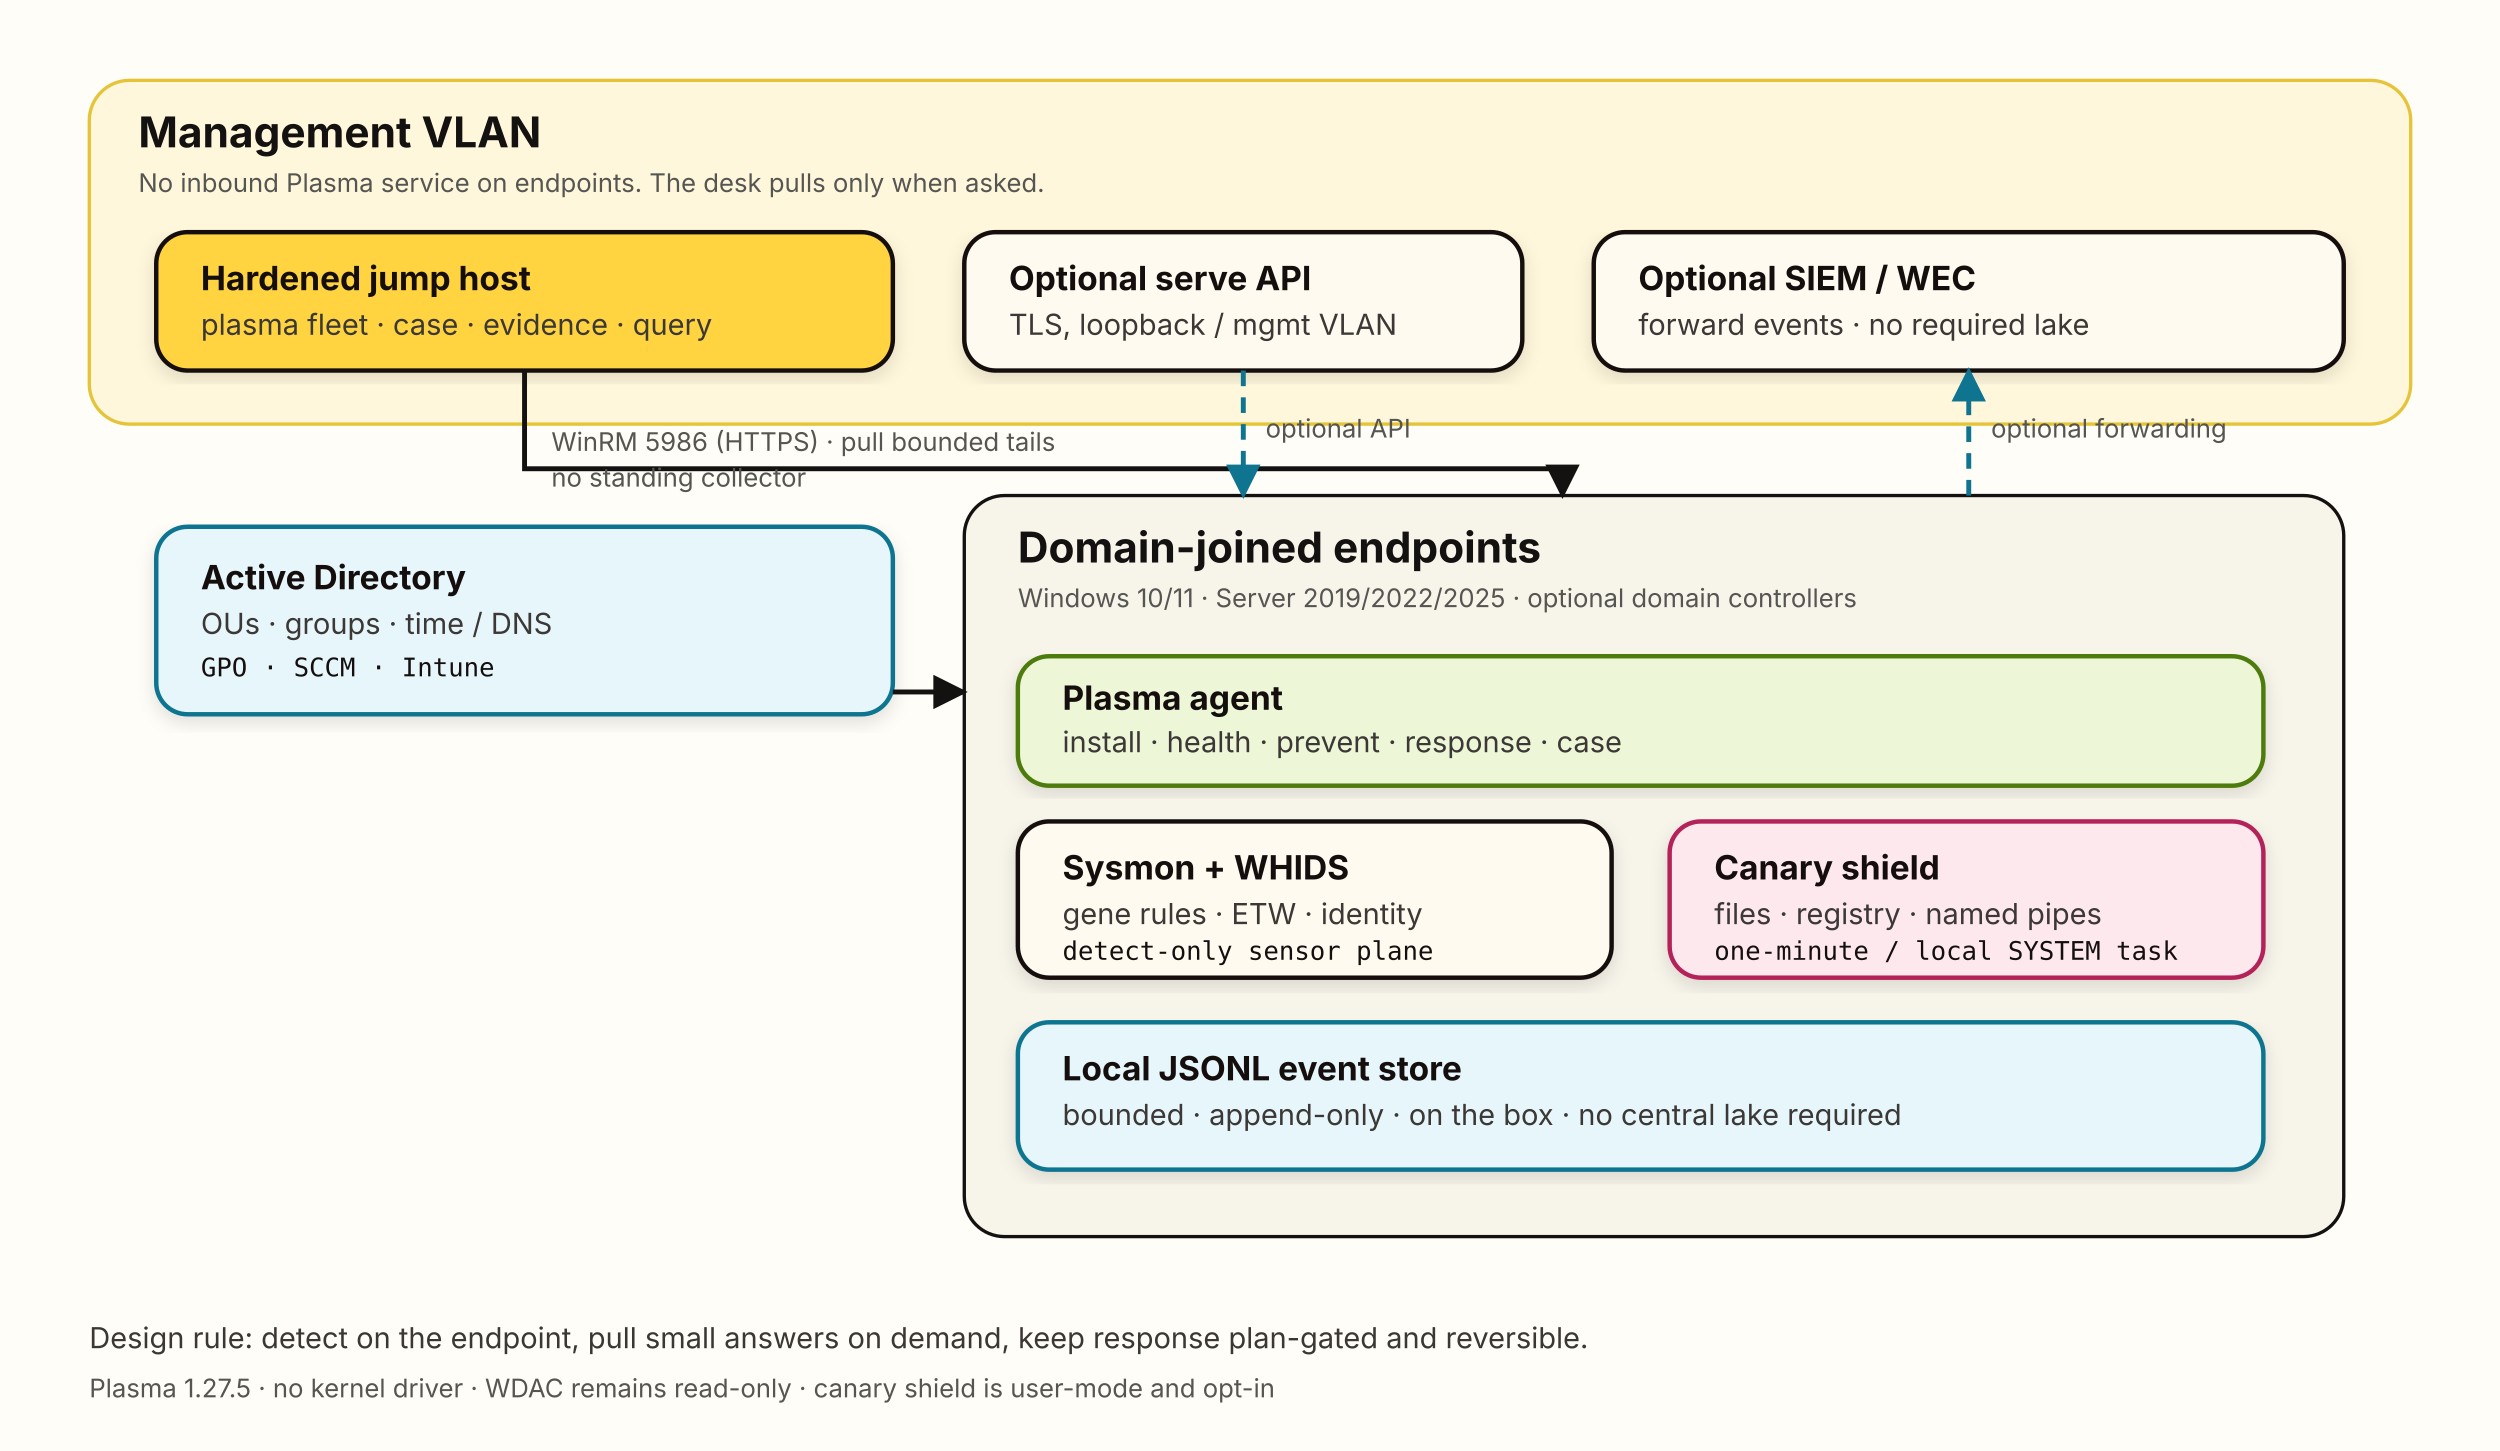
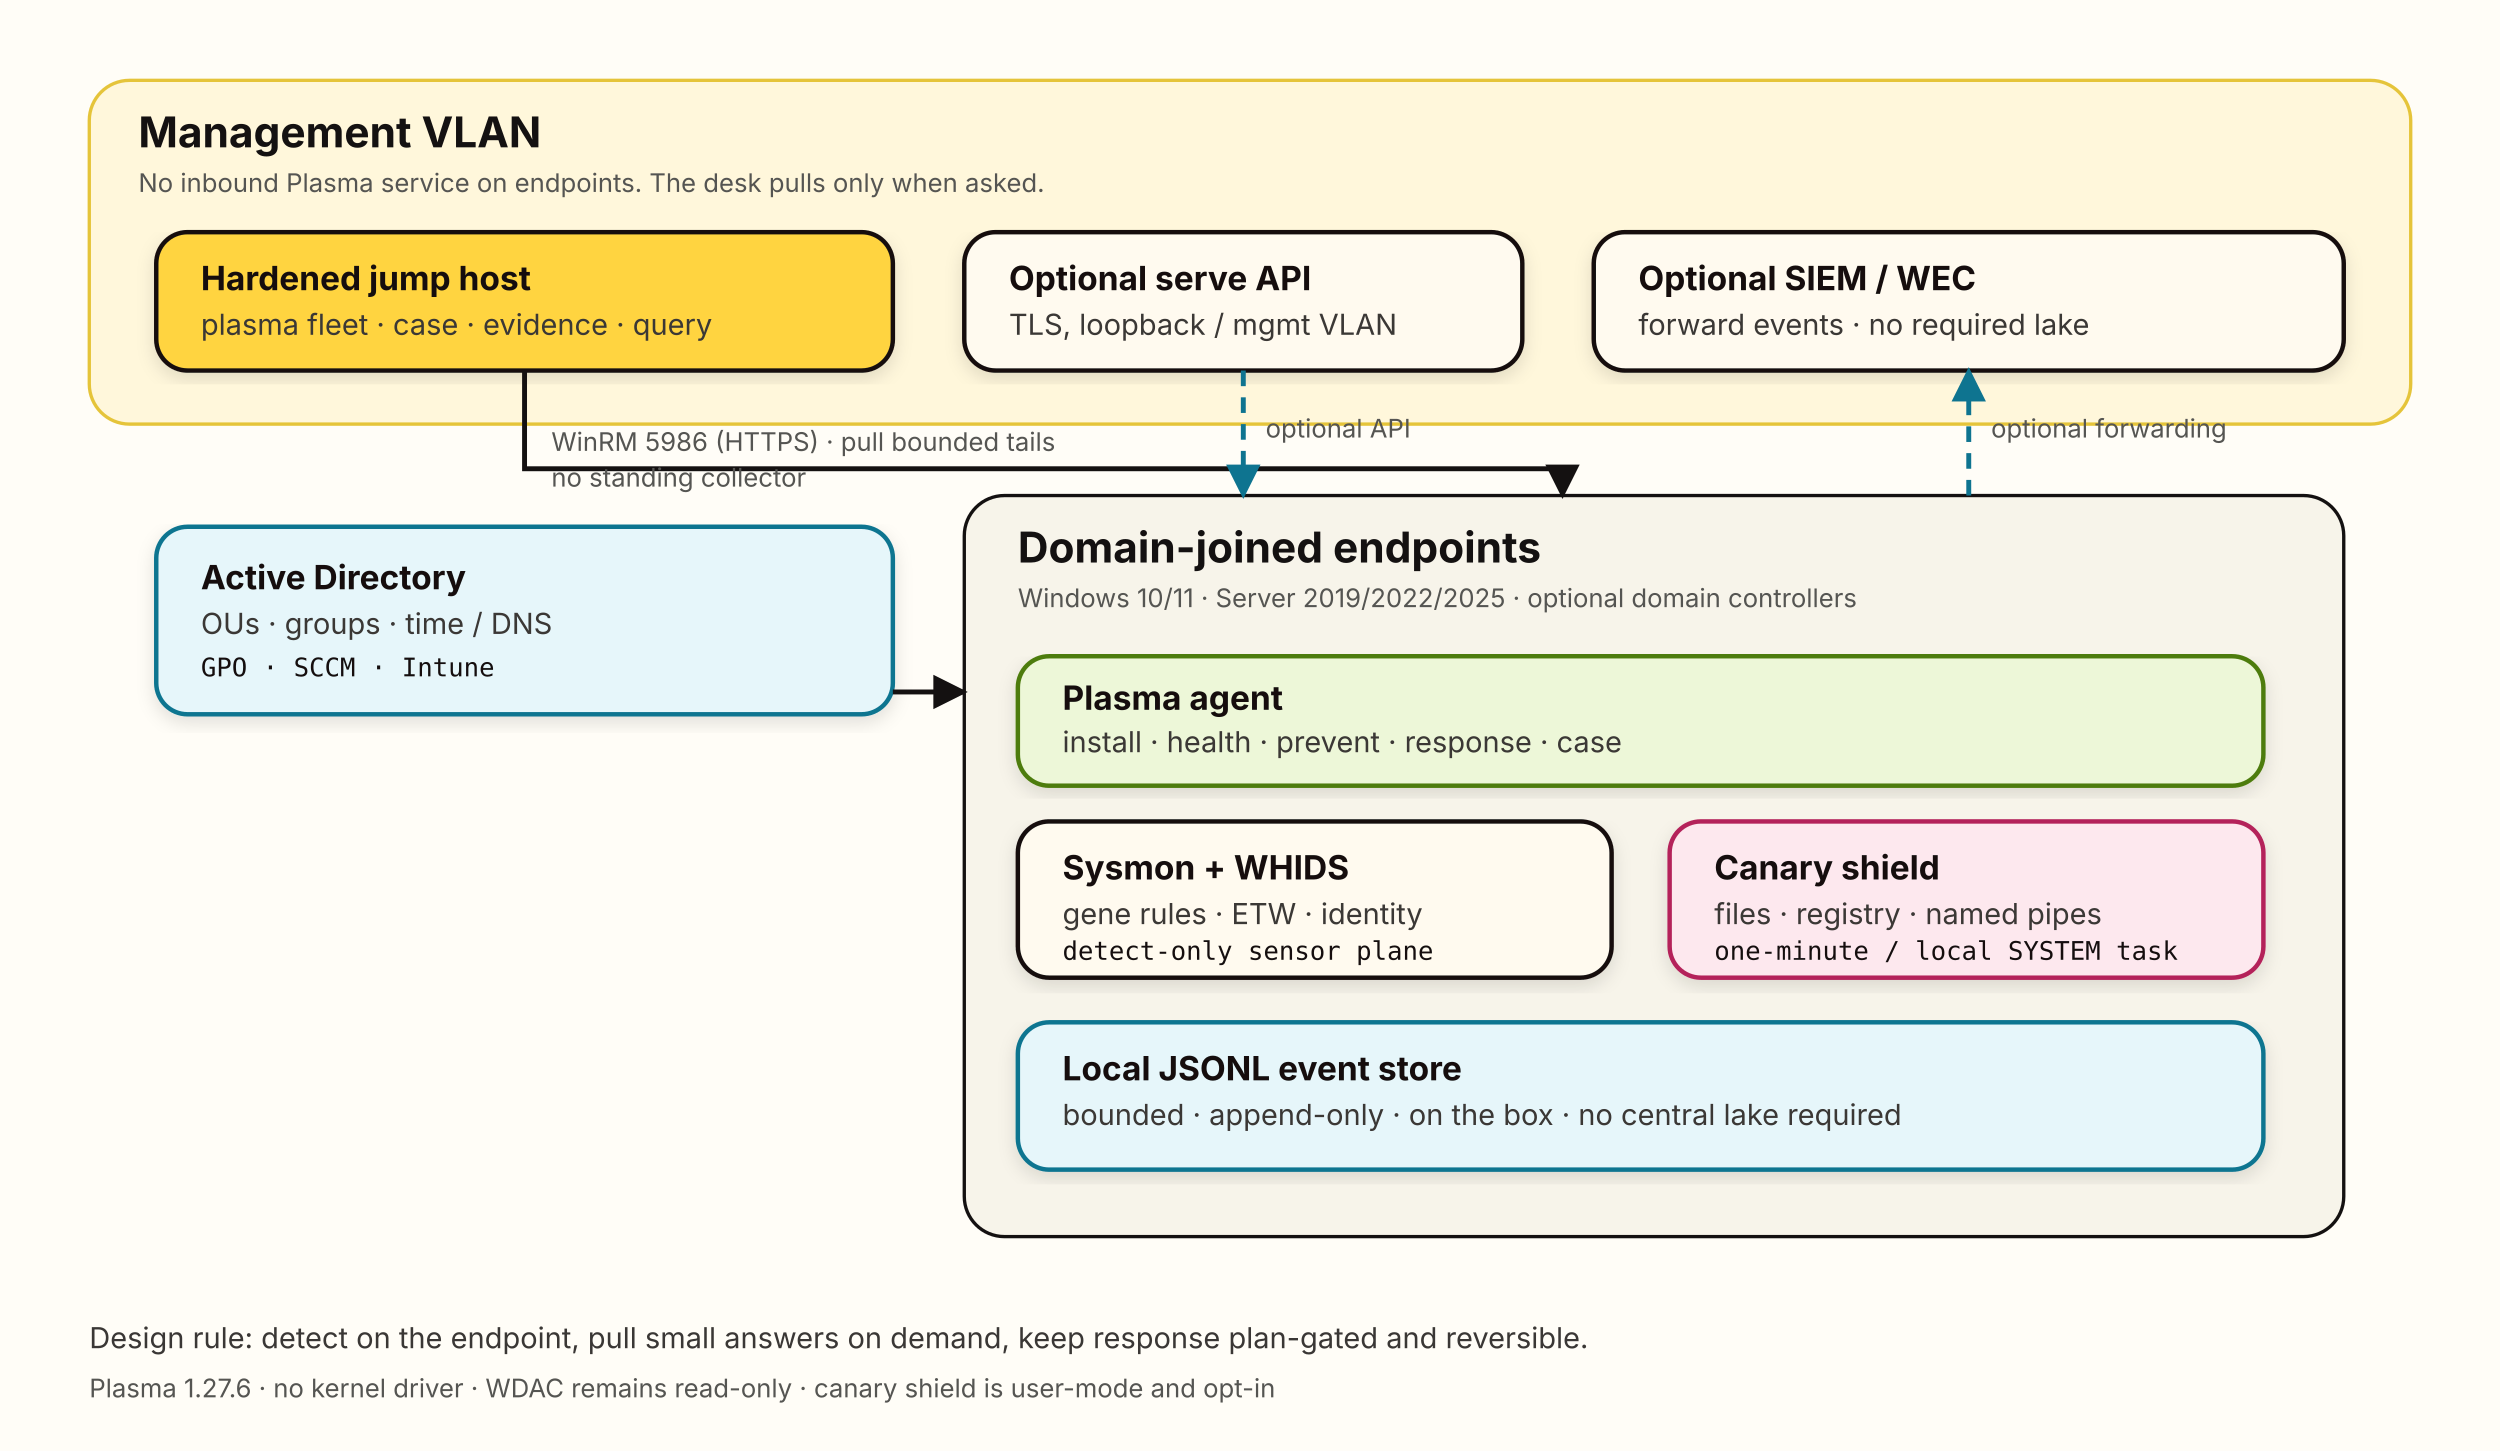
<svg xmlns="http://www.w3.org/2000/svg" width="1120" height="650" viewBox="0 0 1120 650" role="img" aria-labelledby="title desc">
  <defs>
    <marker id="arrow" viewBox="0 0 10 10" refX="9" refY="5" markerWidth="7" markerHeight="7" orient="auto-start-reverse">
      <path d="M 0 0 L 10 5 L 0 10 z" fill="#141111" />
    </marker>
    <marker id="arrowCyan" viewBox="0 0 10 10" refX="9" refY="5" markerWidth="7" markerHeight="7" orient="auto-start-reverse">
      <path d="M 0 0 L 10 5 L 0 10 z" fill="#0E7490" />
    </marker>
    <filter id="shadow" x="-5%" y="-5%" width="110%" height="115%">
      <feDropShadow dx="0" dy="3" stdDeviation="4" flood-color="#141111" flood-opacity="0.12" />
    </filter>
    <style>
      .box { fill: #FFFAEF; stroke: #141111; stroke-width: 2; rx: 14; }
      .box-yellow { fill: #FFD440; stroke: #141111; stroke-width: 2; rx: 14; }
      .box-cyan { fill: #E6F6FA; stroke: #0E7490; stroke-width: 2; rx: 14; }
      .box-pink { fill: #FDE8EE; stroke: #B4235A; stroke-width: 2; rx: 14; }
      .box-lime { fill: #EDF7D8; stroke: #4D7C0F; stroke-width: 2; rx: 14; }
      .title { font: 700 19px -apple-system, BlinkMacSystemFont, "Segoe UI", sans-serif; fill: #141111; }
      .h { font: 700 15px -apple-system, BlinkMacSystemFont, "Segoe UI", sans-serif; fill: #141111; }
      .body { font: 13px -apple-system, BlinkMacSystemFont, "Segoe UI", sans-serif; fill: #3A3735; }
      .small { font: 11.5px -apple-system, BlinkMacSystemFont, "Segoe UI", sans-serif; fill: #555552; }
      .mono { font: 11.5px ui-monospace, SFMono-Regular, Menlo, monospace; fill: #141111; }
      .link { stroke: #141111; stroke-width: 2.2; fill: none; }
      .link-cyan { stroke: #0E7490; stroke-width: 2.2; fill: none; stroke-dasharray: 7 5; }
      .label { font: 11.5px -apple-system, BlinkMacSystemFont, "Segoe UI", sans-serif; fill: #555552; }
    </style>
  </defs>
  <rect width="1120" height="650" fill="#FFFDF7" />
  <rect x="40" y="36" width="1040" height="154" rx="18" fill="#FFF7DB" stroke="#E5C43A" stroke-width="1.5" />
  <text x="62" y="66" class="title">Management VLAN</text>
  <text x="62" y="86" class="small">No inbound Plasma service on endpoints. The desk pulls only when asked.</text>
  <g filter="url(#shadow)">
    <rect x="70" y="104" width="330" height="62" class="box-yellow" />
    <text x="90" y="130" class="h">Hardened jump host</text>
    <text x="90" y="150" class="body">plasma fleet · case · evidence · query</text>
  </g>
  <g filter="url(#shadow)">
    <rect x="432" y="104" width="250" height="62" class="box" />
    <text x="452" y="130" class="h">Optional serve API</text>
    <text x="452" y="150" class="body">TLS, loopback / mgmt VLAN</text>
  </g>
  <g filter="url(#shadow)">
    <rect x="714" y="104" width="336" height="62" class="box" />
    <text x="734" y="130" class="h">Optional SIEM / WEC</text>
    <text x="734" y="150" class="body">forward events · no required lake</text>
  </g>
  <g filter="url(#shadow)">
    <rect x="70" y="236" width="330" height="84" class="box-cyan" />
    <text x="90" y="264" class="h">Active Directory</text>
    <text x="90" y="284" class="body">OUs · groups · time / DNS</text>
    <text x="90" y="303" class="mono">GPO · SCCM · Intune</text>
  </g>
  <rect x="432" y="222" width="618" height="332" rx="18" fill="#F7F4EA" stroke="#141111" stroke-width="1.5" />
  <text x="456" y="252" class="title">Domain-joined endpoints</text>
  <text x="456" y="272" class="small">Windows 10/11 · Server 2019/2022/2025 · optional domain controllers</text>
  <g filter="url(#shadow)">
    <rect x="456" y="294" width="558" height="58" class="box-lime" />
    <text x="476" y="318" class="h">Plasma agent</text>
    <text x="476" y="337" class="body">install · health · prevent · response · case</text>
  </g>
  <g filter="url(#shadow)">
    <rect x="456" y="368" width="266" height="70" class="box" />
    <text x="476" y="394" class="h">Sysmon + WHIDS</text>
    <text x="476" y="414" class="body">gene rules · ETW · identity</text>
    <text x="476" y="430" class="mono">detect-only sensor plane</text>
  </g>
  <g filter="url(#shadow)">
    <rect x="748" y="368" width="266" height="70" class="box-pink" />
    <text x="768" y="394" class="h">Canary shield</text>
    <text x="768" y="414" class="body">files · registry · named pipes</text>
    <text x="768" y="430" class="mono">one-minute / local SYSTEM task</text>
  </g>
  <g filter="url(#shadow)">
    <rect x="456" y="458" width="558" height="66" class="box-cyan" />
    <text x="476" y="484" class="h">Local JSONL event store</text>
    <text x="476" y="504" class="body">bounded · append-only · on the box · no central lake required</text>
  </g>
  <path d="M 235 166 L 235 210 L 700 210 L 700 222" class="link" marker-end="url(#arrow)" />
  <text x="247" y="202" class="label">WinRM 5986 (HTTPS) · pull bounded tails</text>
  <text x="247" y="218" class="label">no standing collector</text>
  <path d="M 400 310 L 432 310" class="link" marker-end="url(#arrow)" />
  <path d="M 557 166 L 557 222" class="link-cyan" marker-end="url(#arrowCyan)" />
  <text x="567" y="196" class="label">optional API</text>
  <path d="M 882 222 L 882 166" class="link-cyan" marker-end="url(#arrowCyan)" />
  <text x="892" y="196" class="label">optional forwarding</text>
  <text x="40" y="604" class="body">Design rule: detect on the endpoint, pull small answers on demand, keep response plan-gated and reversible.</text>
-   <text x="40" y="626" class="small">Plasma 1.27.5 · no kernel driver · WDAC remains read-only · canary shield is user-mode and opt-in</text>
+   <text x="40" y="626" class="small">Plasma 1.27.6 · no kernel driver · WDAC remains read-only · canary shield is user-mode and opt-in</text>
</svg>
